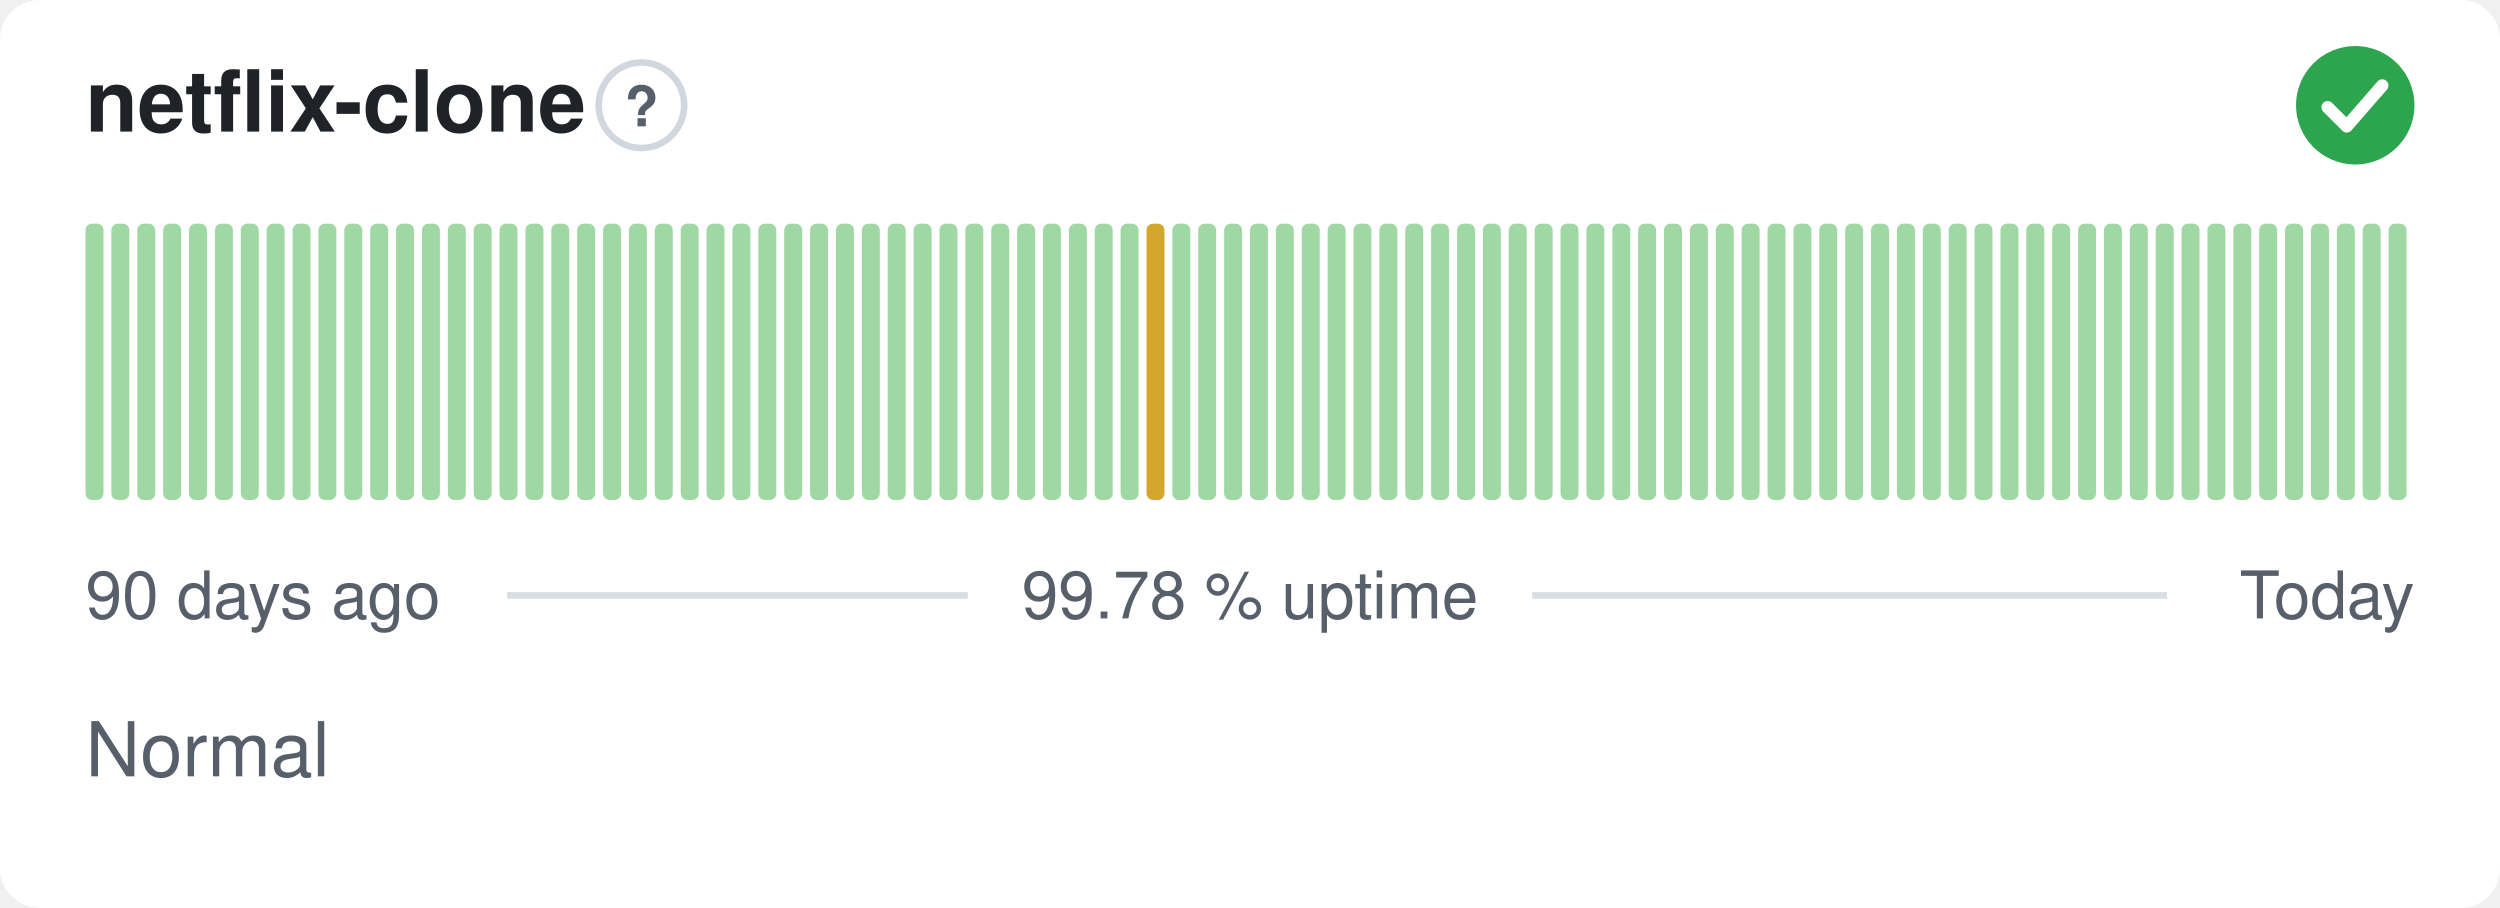
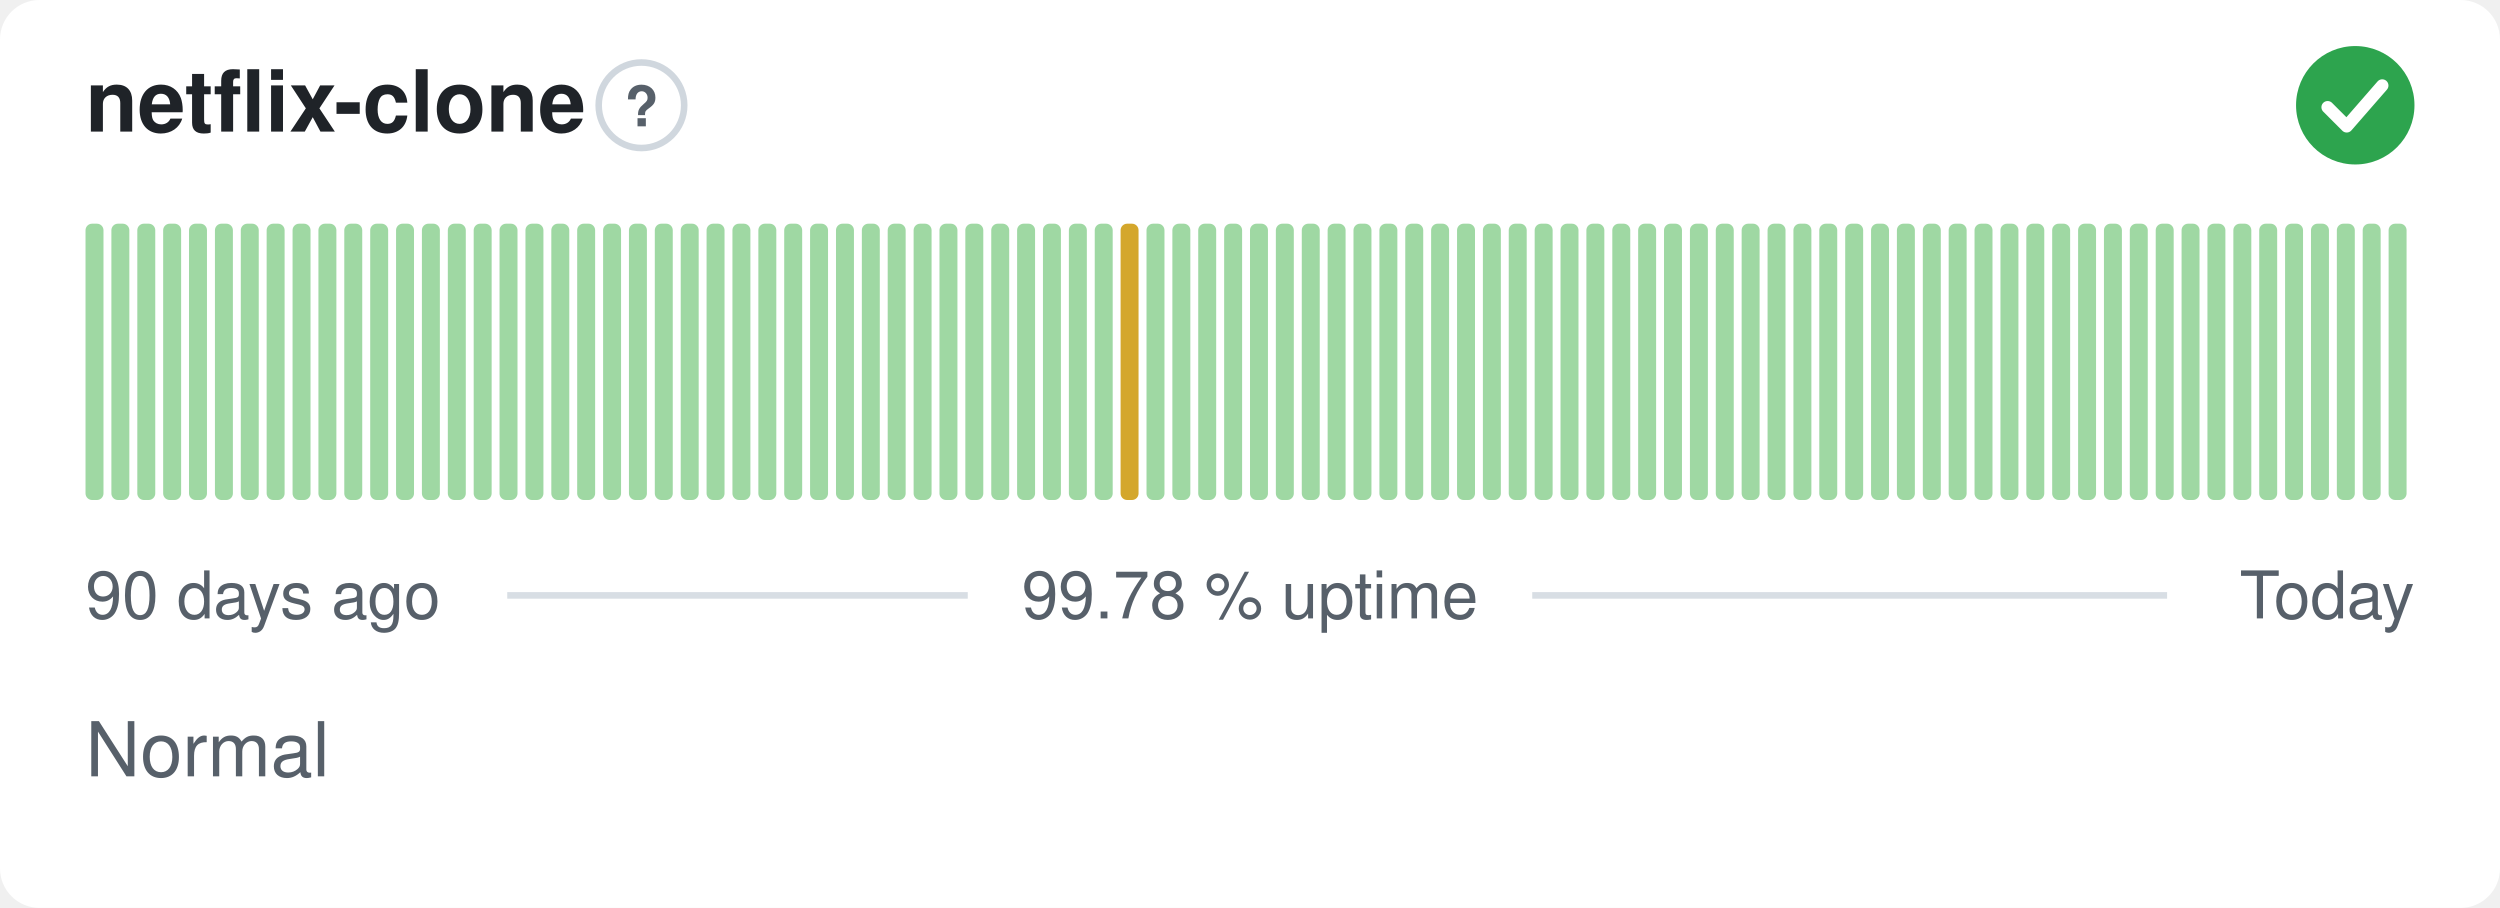
<svg xmlns="http://www.w3.org/2000/svg" width="380" height="138" viewBox="0 0 380 138" role="img" aria-label="netflix-clone: Normal, 99.78 % uptime over the last 90 days" font-family="-apple-system,BlinkMacSystemFont,'Segoe UI',Helvetica,Arial,sans-serif">
  <style>
    @media (prefers-color-scheme: dark) {
      .bg { fill: #0d1117 }
      .title { fill: #e6edf3 }
      .muted { fill: #8b949e }
      .hint { stroke: #30363d }
      .rule { stroke: #30363d }
      .nodata { fill: #21262d }
    }
  </style>
  <rect class="bg" width="380" height="138" rx="6" fill="#ffffff" />
  <text class="title" x="13" y="20" font-size="13" font-weight="600" fill="#1f2328">netflix-clone</text>
  <circle class="hint" cx="97.5" cy="16" r="6.5" fill="none" stroke="#d0d7de" stroke-width="1" />
  <text class="muted" x="97.5" y="19.2" text-anchor="middle" font-size="8.5" font-weight="700" fill="#57606a">?</text>
  <circle cx="358" cy="16" r="9" fill="#2da44e" />
  <path d="M353.80 16.30l2.90 2.90 5.40 -6.20" fill="none" stroke="#fff" stroke-width="1.89" stroke-linecap="round" stroke-linejoin="round" />
  <rect x="13.00" y="34.00" width="2.73" height="42.00" rx="1" fill="#9fd8a3" />
  <rect x="16.93" y="34.00" width="2.73" height="42.00" rx="1" fill="#9fd8a3" />
  <rect x="20.87" y="34.00" width="2.73" height="42.00" rx="1" fill="#9fd8a3" />
  <rect x="24.80" y="34.00" width="2.73" height="42.00" rx="1" fill="#9fd8a3" />
  <rect x="28.73" y="34.00" width="2.73" height="42.00" rx="1" fill="#9fd8a3" />
  <rect x="32.67" y="34.00" width="2.73" height="42.00" rx="1" fill="#9fd8a3" />
  <rect x="36.60" y="34.00" width="2.73" height="42.00" rx="1" fill="#9fd8a3" />
  <rect x="40.53" y="34.00" width="2.73" height="42.00" rx="1" fill="#9fd8a3" />
  <rect x="44.47" y="34.00" width="2.73" height="42.00" rx="1" fill="#9fd8a3" />
  <rect x="48.40" y="34.00" width="2.73" height="42.00" rx="1" fill="#9fd8a3" />
  <rect x="52.33" y="34.00" width="2.73" height="42.00" rx="1" fill="#9fd8a3" />
  <rect x="56.27" y="34.00" width="2.73" height="42.00" rx="1" fill="#9fd8a3" />
  <rect x="60.20" y="34.00" width="2.73" height="42.00" rx="1" fill="#9fd8a3" />
  <rect x="64.13" y="34.00" width="2.73" height="42.00" rx="1" fill="#9fd8a3" />
  <rect x="68.07" y="34.00" width="2.73" height="42.00" rx="1" fill="#9fd8a3" />
  <rect x="72.00" y="34.00" width="2.73" height="42.00" rx="1" fill="#9fd8a3" />
  <rect x="75.93" y="34.00" width="2.73" height="42.00" rx="1" fill="#9fd8a3" />
  <rect x="79.87" y="34.00" width="2.73" height="42.00" rx="1" fill="#9fd8a3" />
  <rect x="83.80" y="34.00" width="2.73" height="42.00" rx="1" fill="#9fd8a3" />
  <rect x="87.73" y="34.00" width="2.73" height="42.00" rx="1" fill="#9fd8a3" />
  <rect x="91.67" y="34.00" width="2.73" height="42.00" rx="1" fill="#9fd8a3" />
  <rect x="95.60" y="34.00" width="2.73" height="42.00" rx="1" fill="#9fd8a3" />
  <rect x="99.53" y="34.00" width="2.73" height="42.00" rx="1" fill="#9fd8a3" />
  <rect x="103.47" y="34.00" width="2.73" height="42.00" rx="1" fill="#9fd8a3" />
  <rect x="107.40" y="34.00" width="2.73" height="42.00" rx="1" fill="#9fd8a3" />
  <rect x="111.33" y="34.00" width="2.73" height="42.00" rx="1" fill="#9fd8a3" />
  <rect x="115.27" y="34.00" width="2.73" height="42.00" rx="1" fill="#9fd8a3" />
  <rect x="119.20" y="34.00" width="2.73" height="42.00" rx="1" fill="#9fd8a3" />
  <rect x="123.13" y="34.00" width="2.73" height="42.00" rx="1" fill="#9fd8a3" />
  <rect x="127.07" y="34.00" width="2.73" height="42.00" rx="1" fill="#9fd8a3" />
  <rect x="131.00" y="34.00" width="2.73" height="42.00" rx="1" fill="#9fd8a3" />
  <rect x="134.93" y="34.00" width="2.73" height="42.00" rx="1" fill="#9fd8a3" />
  <rect x="138.87" y="34.00" width="2.73" height="42.00" rx="1" fill="#9fd8a3" />
  <rect x="142.80" y="34.00" width="2.73" height="42.00" rx="1" fill="#9fd8a3" />
  <rect x="146.73" y="34.00" width="2.73" height="42.00" rx="1" fill="#9fd8a3" />
  <rect x="150.67" y="34.00" width="2.73" height="42.00" rx="1" fill="#9fd8a3" />
  <rect x="154.60" y="34.00" width="2.73" height="42.00" rx="1" fill="#9fd8a3" />
  <rect x="158.53" y="34.00" width="2.73" height="42.00" rx="1" fill="#9fd8a3" />
  <rect x="162.47" y="34.00" width="2.73" height="42.00" rx="1" fill="#9fd8a3" />
  <rect x="166.40" y="34.00" width="2.73" height="42.00" rx="1" fill="#9fd8a3" />
-   <rect x="170.33" y="34.00" width="2.73" height="42.00" rx="1" fill="#9fd8a3" />
-   <rect x="174.27" y="34.00" width="2.73" height="42.00" rx="1" fill="#d4a72c" />
+   <rect x="170.33" y="34.00" width="2.73" height="42.00" rx="1" fill="#d4a72c" />
+   <rect x="174.27" y="34.00" width="2.73" height="42.00" rx="1" fill="#9fd8a3" />
  <rect x="178.20" y="34.00" width="2.73" height="42.00" rx="1" fill="#9fd8a3" />
  <rect x="182.13" y="34.00" width="2.73" height="42.00" rx="1" fill="#9fd8a3" />
  <rect x="186.07" y="34.00" width="2.73" height="42.00" rx="1" fill="#9fd8a3" />
  <rect x="190.00" y="34.00" width="2.73" height="42.00" rx="1" fill="#9fd8a3" />
  <rect x="193.93" y="34.00" width="2.73" height="42.00" rx="1" fill="#9fd8a3" />
  <rect x="197.87" y="34.00" width="2.73" height="42.00" rx="1" fill="#9fd8a3" />
  <rect x="201.80" y="34.00" width="2.73" height="42.00" rx="1" fill="#9fd8a3" />
  <rect x="205.73" y="34.00" width="2.73" height="42.00" rx="1" fill="#9fd8a3" />
  <rect x="209.67" y="34.00" width="2.73" height="42.00" rx="1" fill="#9fd8a3" />
  <rect x="213.60" y="34.00" width="2.73" height="42.00" rx="1" fill="#9fd8a3" />
  <rect x="217.53" y="34.00" width="2.73" height="42.00" rx="1" fill="#9fd8a3" />
  <rect x="221.47" y="34.00" width="2.73" height="42.00" rx="1" fill="#9fd8a3" />
  <rect x="225.40" y="34.00" width="2.73" height="42.00" rx="1" fill="#9fd8a3" />
  <rect x="229.33" y="34.00" width="2.73" height="42.00" rx="1" fill="#9fd8a3" />
  <rect x="233.27" y="34.00" width="2.73" height="42.00" rx="1" fill="#9fd8a3" />
  <rect x="237.20" y="34.00" width="2.73" height="42.00" rx="1" fill="#9fd8a3" />
  <rect x="241.13" y="34.00" width="2.73" height="42.00" rx="1" fill="#9fd8a3" />
  <rect x="245.07" y="34.00" width="2.73" height="42.00" rx="1" fill="#9fd8a3" />
  <rect x="249.00" y="34.00" width="2.73" height="42.00" rx="1" fill="#9fd8a3" />
  <rect x="252.93" y="34.00" width="2.73" height="42.00" rx="1" fill="#9fd8a3" />
  <rect x="256.87" y="34.00" width="2.73" height="42.00" rx="1" fill="#9fd8a3" />
  <rect x="260.80" y="34.00" width="2.73" height="42.00" rx="1" fill="#9fd8a3" />
  <rect x="264.73" y="34.00" width="2.73" height="42.00" rx="1" fill="#9fd8a3" />
  <rect x="268.67" y="34.00" width="2.73" height="42.00" rx="1" fill="#9fd8a3" />
  <rect x="272.60" y="34.00" width="2.73" height="42.00" rx="1" fill="#9fd8a3" />
  <rect x="276.53" y="34.00" width="2.73" height="42.00" rx="1" fill="#9fd8a3" />
  <rect x="280.47" y="34.00" width="2.73" height="42.00" rx="1" fill="#9fd8a3" />
  <rect x="284.40" y="34.00" width="2.73" height="42.00" rx="1" fill="#9fd8a3" />
  <rect x="288.33" y="34.00" width="2.73" height="42.00" rx="1" fill="#9fd8a3" />
  <rect x="292.27" y="34.00" width="2.73" height="42.00" rx="1" fill="#9fd8a3" />
  <rect x="296.20" y="34.00" width="2.73" height="42.00" rx="1" fill="#9fd8a3" />
  <rect x="300.13" y="34.00" width="2.73" height="42.00" rx="1" fill="#9fd8a3" />
  <rect x="304.07" y="34.00" width="2.73" height="42.00" rx="1" fill="#9fd8a3" />
  <rect x="308.00" y="34.00" width="2.73" height="42.00" rx="1" fill="#9fd8a3" />
  <rect x="311.93" y="34.00" width="2.73" height="42.00" rx="1" fill="#9fd8a3" />
  <rect x="315.87" y="34.00" width="2.73" height="42.00" rx="1" fill="#9fd8a3" />
  <rect x="319.80" y="34.00" width="2.73" height="42.00" rx="1" fill="#9fd8a3" />
  <rect x="323.73" y="34.00" width="2.73" height="42.00" rx="1" fill="#9fd8a3" />
  <rect x="327.67" y="34.00" width="2.73" height="42.00" rx="1" fill="#9fd8a3" />
  <rect x="331.60" y="34.00" width="2.73" height="42.00" rx="1" fill="#9fd8a3" />
  <rect x="335.53" y="34.00" width="2.73" height="42.00" rx="1" fill="#9fd8a3" />
  <rect x="339.47" y="34.00" width="2.73" height="42.00" rx="1" fill="#9fd8a3" />
  <rect x="343.40" y="34.00" width="2.73" height="42.00" rx="1" fill="#9fd8a3" />
  <rect x="347.33" y="34.00" width="2.73" height="42.00" rx="1" fill="#9fd8a3" />
  <rect x="351.27" y="34.00" width="2.73" height="42.00" rx="1" fill="#9fd8a3" />
  <rect x="355.20" y="34.00" width="2.73" height="42.00" rx="1" fill="#9fd8a3" />
  <rect x="359.13" y="34.00" width="2.73" height="42.00" rx="1" fill="#9fd8a3" />
  <rect x="363.07" y="34.00" width="2.73" height="42.00" rx="1" fill="#9fd8a3" />
  <text class="muted" x="13" y="94" font-size="10" fill="#57606a">90 days ago</text>
  <text class="muted" x="190" y="94" text-anchor="middle" font-size="10" fill="#57606a">99.78 % uptime</text>
  <text class="muted" x="367" y="94" text-anchor="end" font-size="10" fill="#57606a">Today</text>
  <line class="rule" x1="77.1" y1="90.5" x2="147.1" y2="90.5" stroke="#d8dee4" stroke-width="1" />
  <line class="rule" x1="232.9" y1="90.5" x2="329.4" y2="90.5" stroke="#d8dee4" stroke-width="1" />
  <text class="muted" x="13" y="118" font-size="11.5" fill="#57606a">Normal</text>
</svg>
